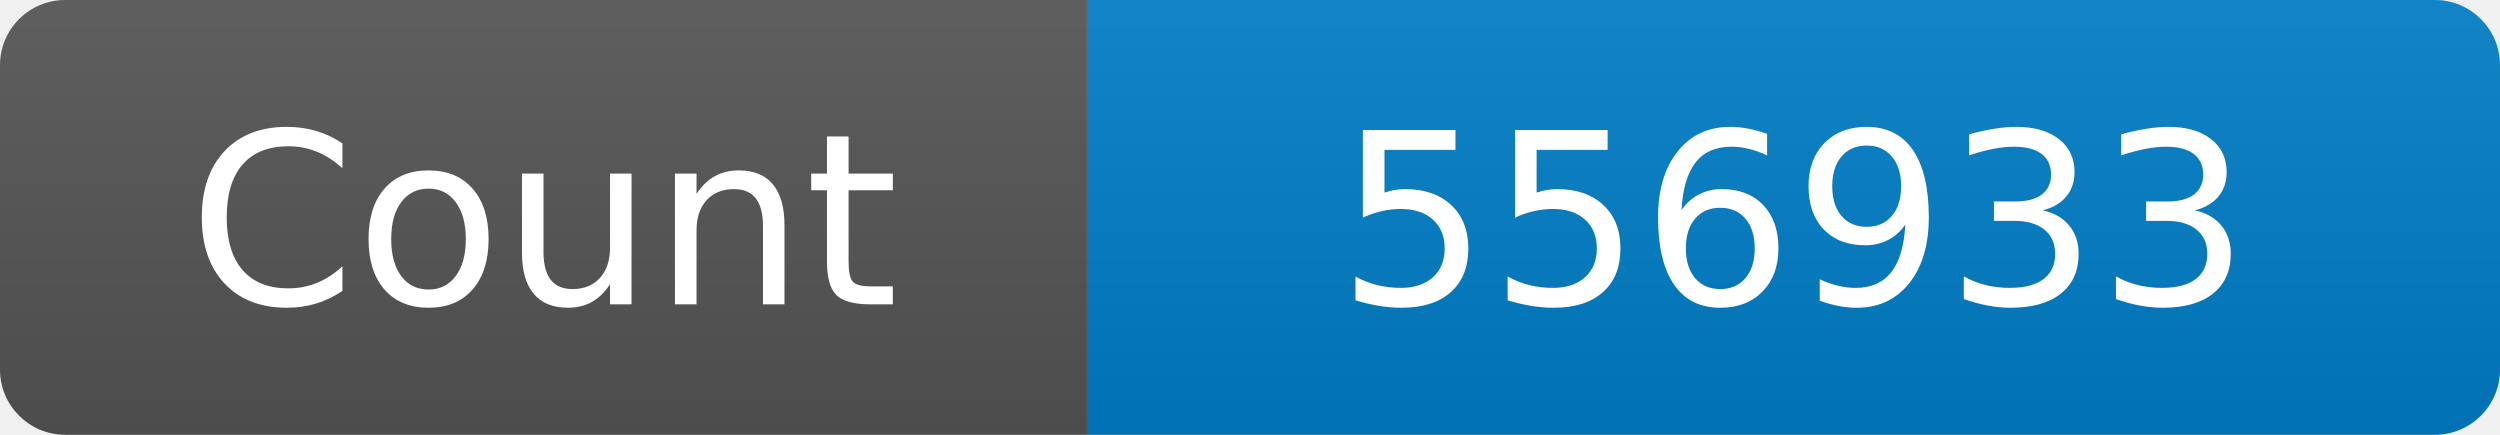
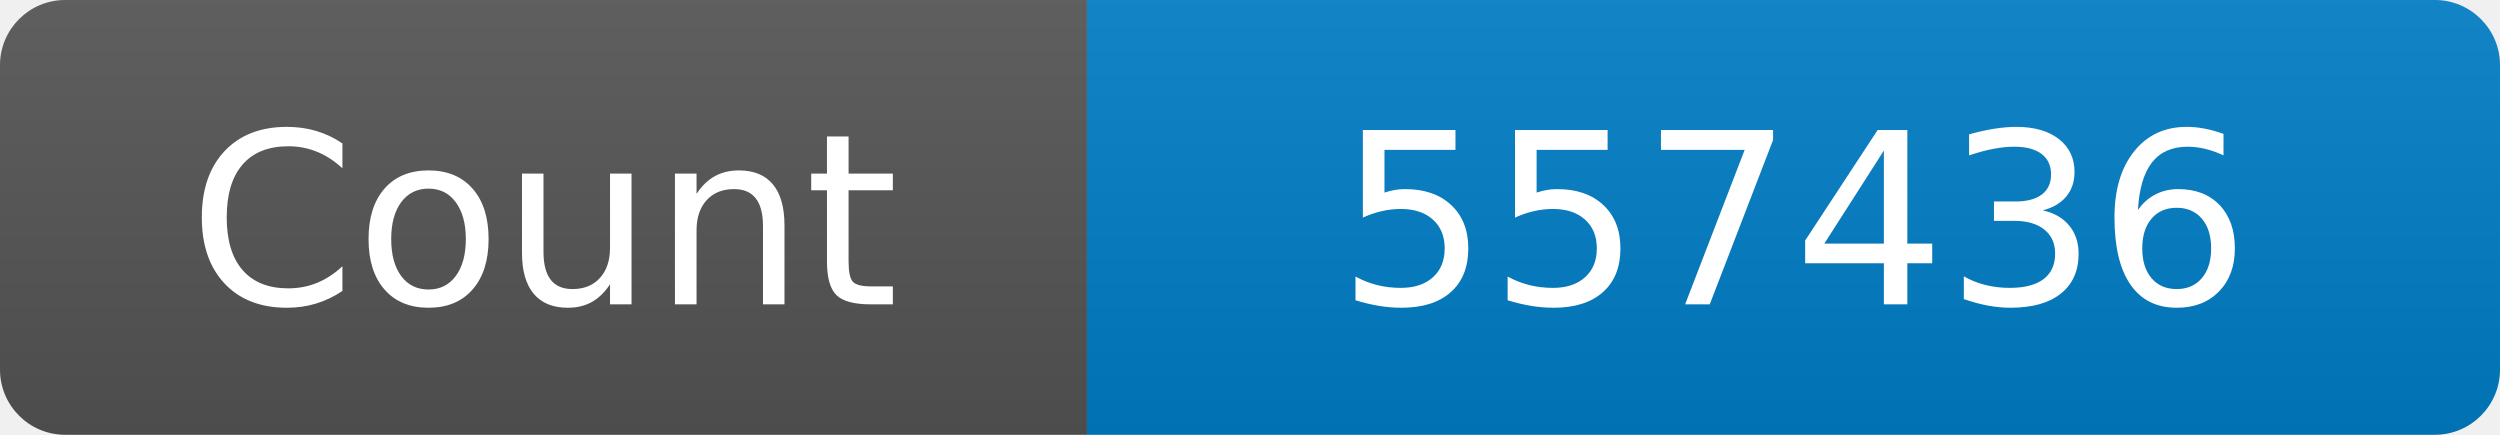
<svg xmlns="http://www.w3.org/2000/svg" width="115" height="20" role="img" aria-label="Maintained?: yes">
  <linearGradient id="s" x2="0" y2="100%">
    <stop offset="0" stop-color="#bbb" stop-opacity=".1" />
    <stop offset="1" stop-opacity=".1" />
  </linearGradient>
  <clipPath id="r">
    <rect width="115" height="20" rx="3" fill="#fff" />
  </clipPath>
  <g clip-path="url(#r)">
    <rect width="50" height="20" fill="#555" />
    <rect x="50" width="160" height="20" fill="#007ec6" />
    <rect width="115" height="20" fill="url(#s)" />
  </g>
  <g fill="#fff" text-anchor="middle" font-family="Verdana,Geneva,DejaVu Sans,sans-serif" font-size="110">
    <text x="250" y="140" transform="scale(.1)" fill="#fff">Count</text>
-     <text x="825" y="140" transform="scale(.1)" fill="#fff">556933</text>
+     <text x="825" y="140" transform="scale(.1)" fill="#fff">557436</text>
  </g>
</svg>
